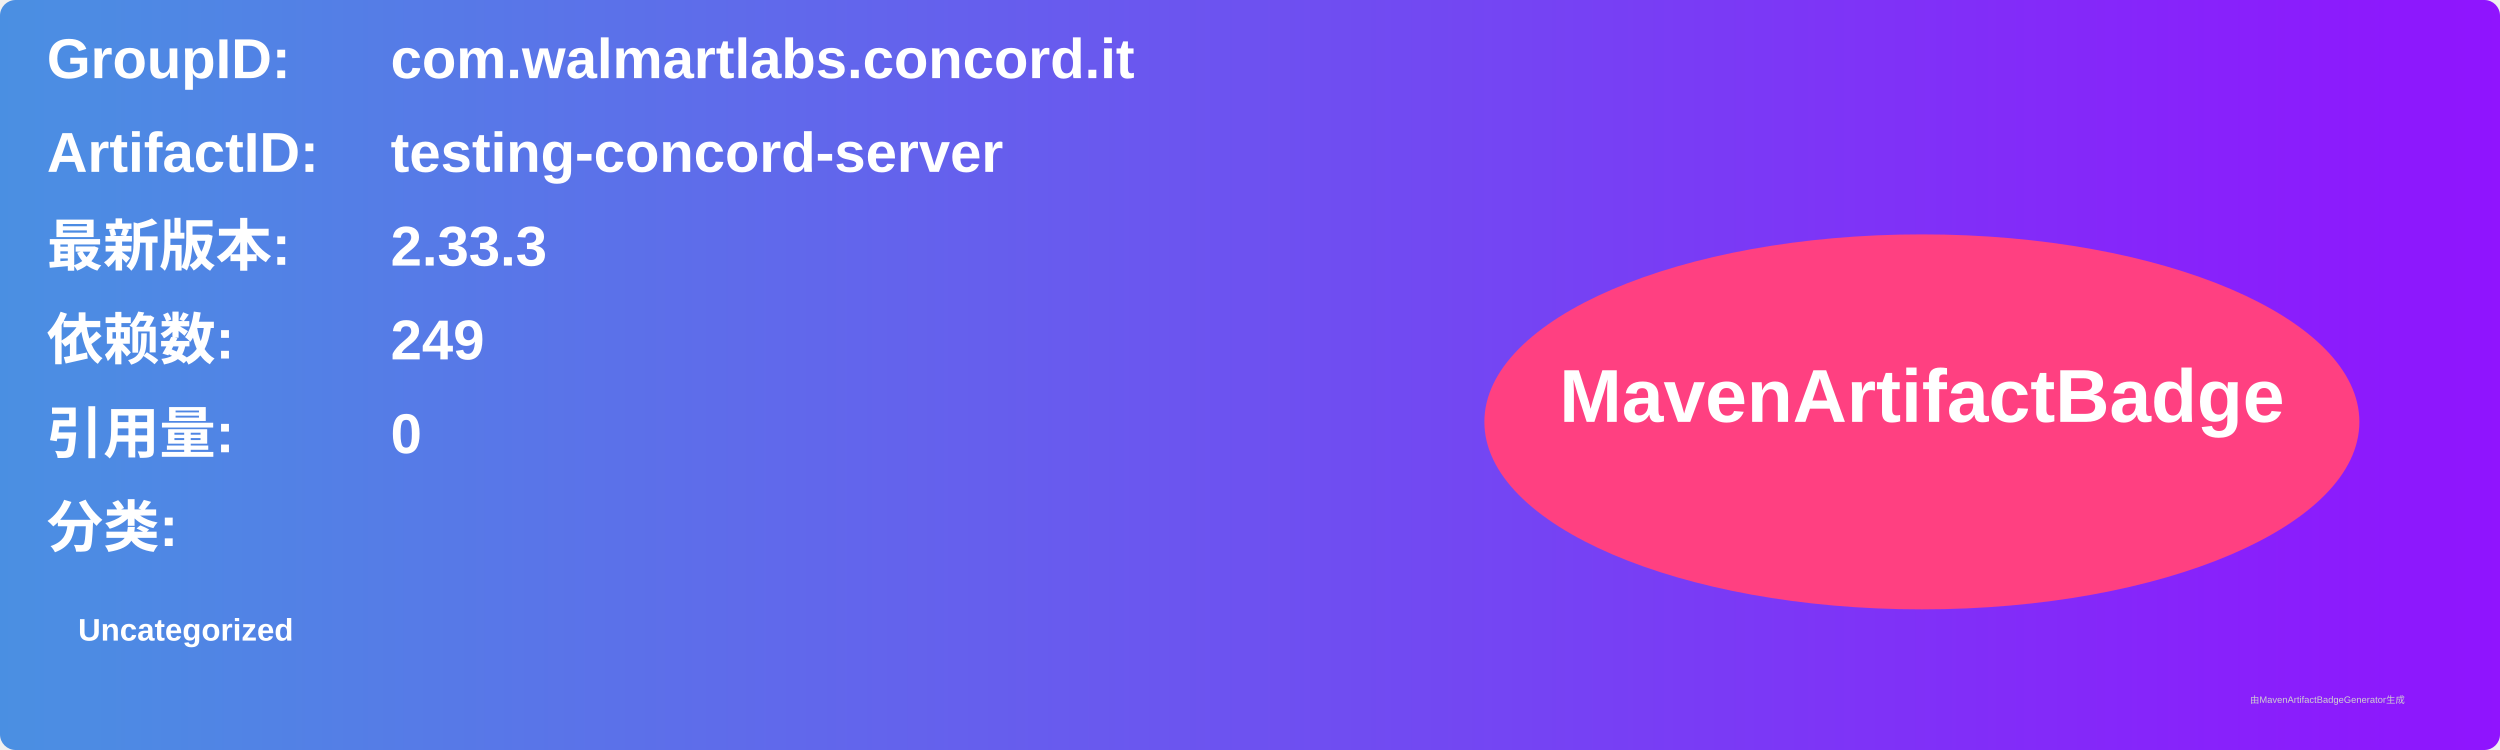
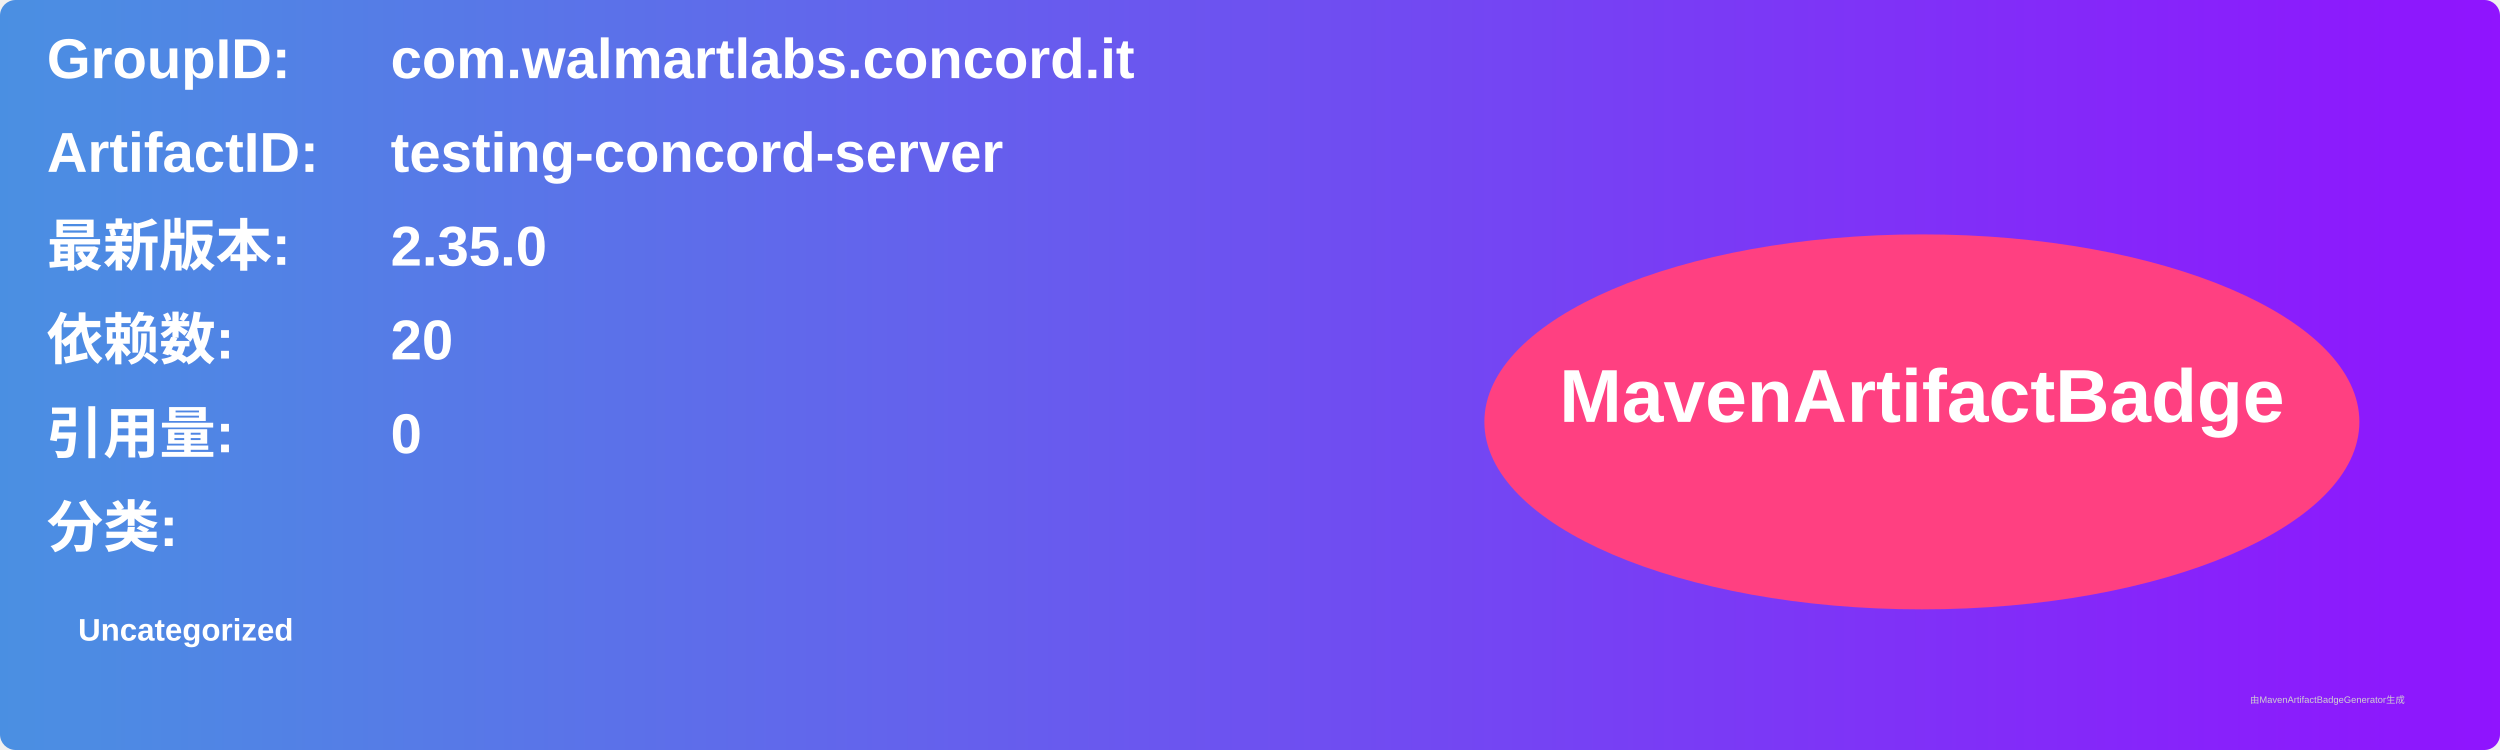
<svg xmlns="http://www.w3.org/2000/svg" width="800" height="240" viewBox="0 0 800 240">
  <linearGradient id="grad" x1="0%" y1="0%" x2="100%" y2="0%">
    <stop offset="0%" stop-color="#4a90e2" />
    <stop offset="100%" stop-color="#9013fe" />
  </linearGradient>
  <rect width="100%" height="100%" rx="5" ry="5" fill="url(#grad)" />
  <g transform="translate(15, 15)">
    <text x="0" y="10" font-family="Arial" font-size="18" fill="white" font-weight="bold" width="260">GroupID:</text>
    <text x="110" y="10" font-family="Arial" font-size="18" fill="white" font-weight="bold" width="460">com.walmartlabs.concord.it</text>
    <text x="0" y="40" font-family="Arial" font-size="18" fill="white" font-weight="bold" width="260">ArtifactID:</text>
    <text x="110" y="40" font-family="Arial" font-size="18" fill="white" font-weight="bold" width="460">testing-concord-server</text>
    <text x="0" y="70" font-family="Arial" font-size="18" fill="white" font-weight="bold">最新版本:</text>
    <text x="110" y="70" font-family="Arial" font-size="18" fill="white" font-weight="bold">
-       <tspan font-weight="bold">2.33.3</tspan>
+       <tspan font-weight="bold">2.35.0</tspan>
    </text>
    <text x="0" y="100" font-family="Arial" font-size="18" fill="white" font-weight="bold">依赖数: </text>
    <text x="110" y="100" font-family="Arial" font-size="18" fill="white">
-       <tspan font-weight="bold">249</tspan>
+       <tspan font-weight="bold">20</tspan>
    </text>
    <text x="0" y="130" font-family="Arial" font-size="18" fill="white" font-weight="bold">引用量: </text>
    <text x="110" y="130" font-family="Arial" font-size="18" fill="white">
      <tspan font-weight="bold">0</tspan>
    </text>
    <text x="0" y="160" font-family="Arial" font-size="18" fill="white" font-weight="bold">分类:</text>
    <text x="10" y="190" font-family="Arial" font-size="10" fill="white">
      <tspan font-weight="bold">Uncategorized</tspan>
    </text>
    <ellipse cx="600" cy="120" rx="140" ry="60" fill="#ff4081" />
    <text x="600" y="120" text-anchor="middle" font-family="Arial" font-size="24" fill="white" font-weight="bold">MavenArtifactBadge</text>
  </g>
  <text x="720" y="225" font-family="Arial" font-size="3" fill="#d0d0d0">由MavenArtifactBadgeGenerator生成</text>
</svg>
